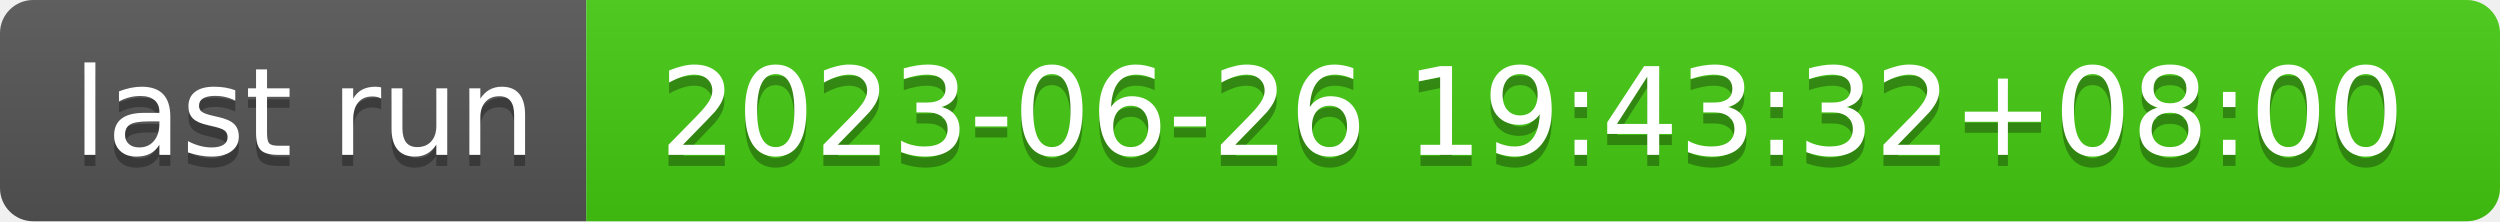
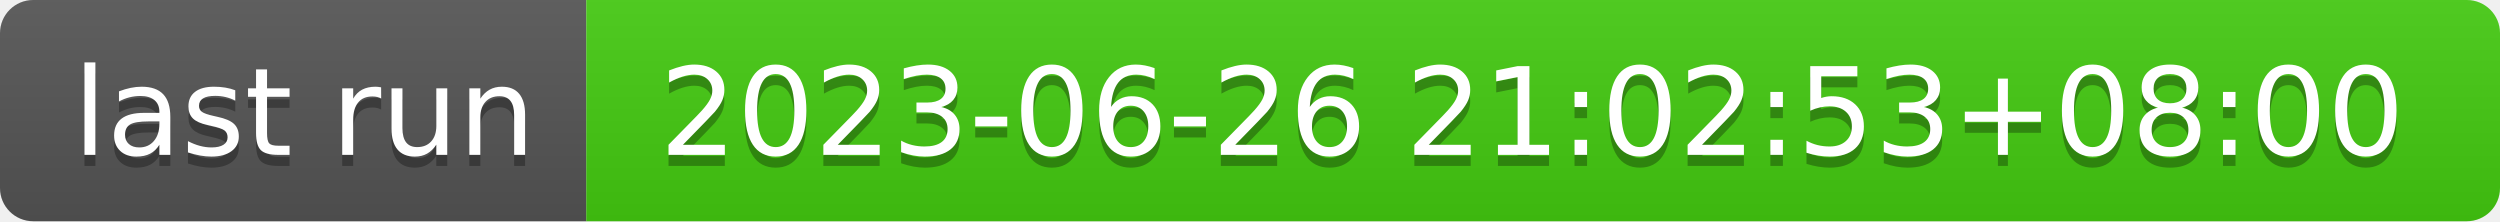
- <svg xmlns="http://www.w3.org/2000/svg" width="226" height="20" role="img" aria-label="last run: 2023-06-26 19:43:32+08:00">
+ <svg xmlns="http://www.w3.org/2000/svg" width="226" height="20" role="img" aria-label="last run: 2023-06-26 21:02:53+08:00">
  <linearGradient id="s" x2="0" y2="100%">
    <stop offset="0" stop-color="#bbb" stop-opacity=".1" />
    <stop offset="1" stop-opacity=".1" />
  </linearGradient>
  <clipPath id="r">
    <rect width="226" height="20" rx="3" fill="#fff" />
  </clipPath>
  <g clip-path="url(#r)">
    <rect width="53" height="20" fill="#555" />
    <rect x="53" width="173" height="20" fill="#4c1" />
    <rect width="226" height="20" fill="url(#s)" />
  </g>
  <g fill="#fff" text-anchor="middle" font-family="Verdana,Geneva,DejaVu Sans,sans-serif" text-rendering="geometricPrecision" font-size="110">
    <text aria-hidden="true" x="275" y="150" fill="#010101" fill-opacity=".3" transform="scale(.1)" textLength="430">last run</text>
    <text x="275" y="140" transform="scale(.1)" fill="#fff" textLength="430">last run</text>
-     <text aria-hidden="true" x="1385" y="150" fill="#010101" fill-opacity=".3" transform="scale(.1)" textLength="1630">2023-06-26 19:43:32+08:00</text>
-     <text x="1385" y="140" transform="scale(.1)" fill="#fff" textLength="1630">2023-06-26 19:43:32+08:00</text>
+     <text aria-hidden="true" x="1385" y="150" fill="#010101" fill-opacity=".3" transform="scale(.1)" textLength="1630">2023-06-26 21:02:53+08:00</text>
+     <text x="1385" y="140" transform="scale(.1)" fill="#fff" textLength="1630">2023-06-26 21:02:53+08:00</text>
  </g>
</svg>
